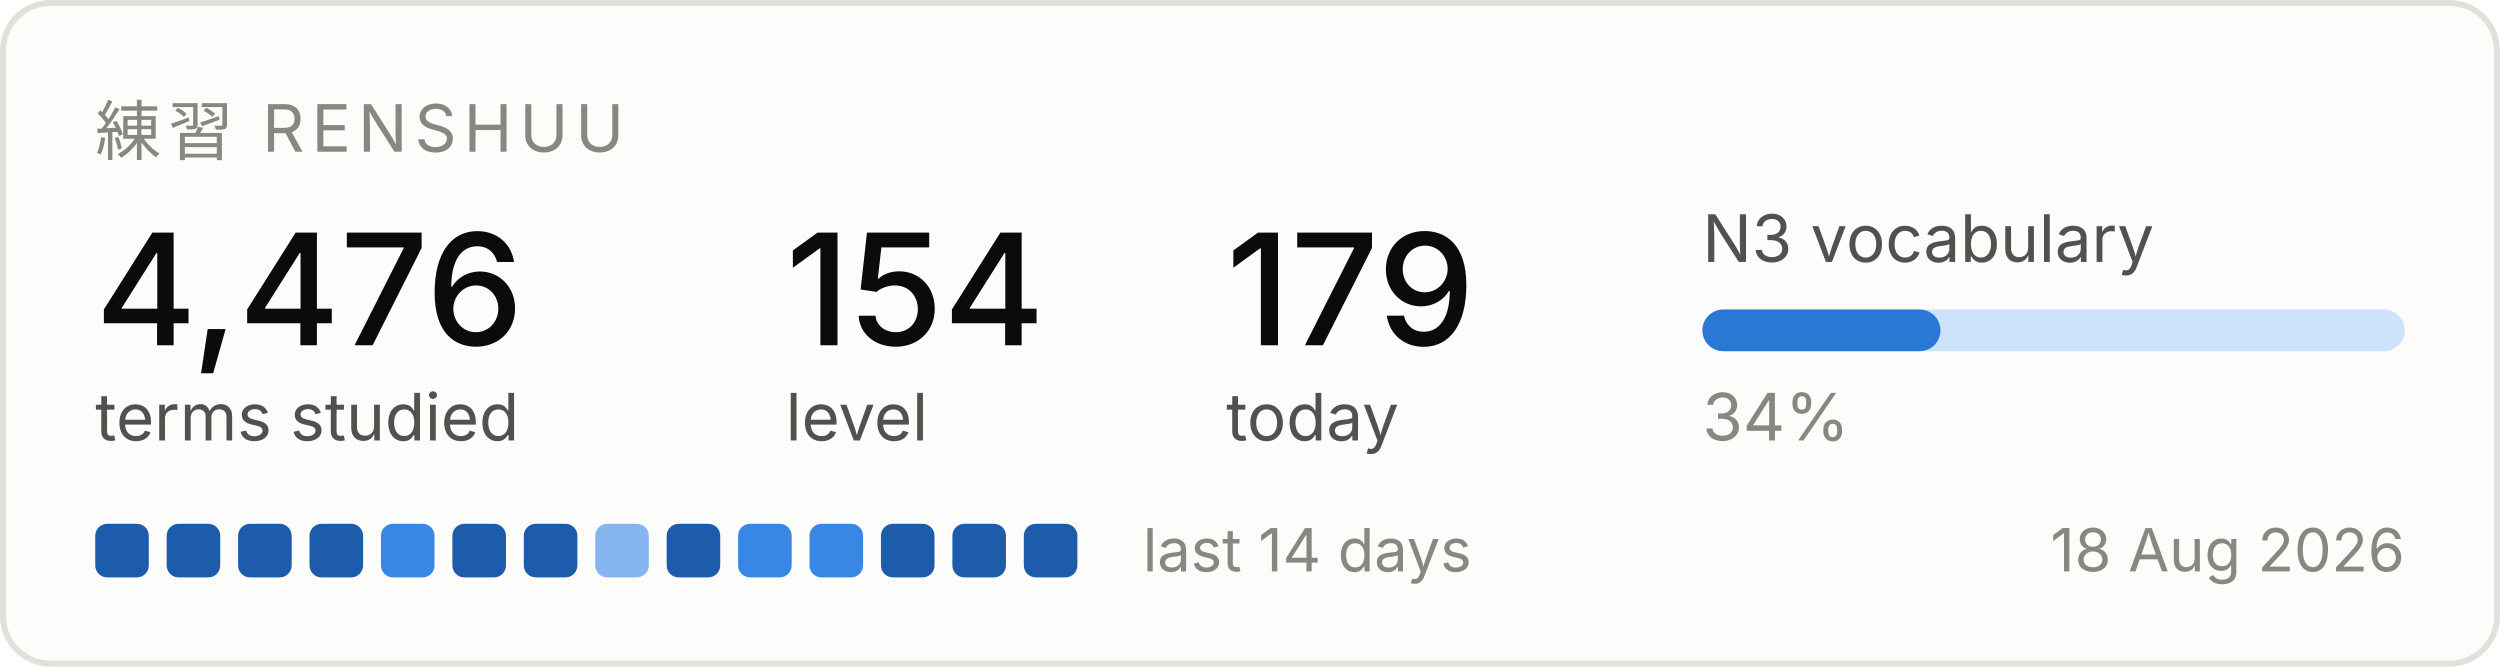
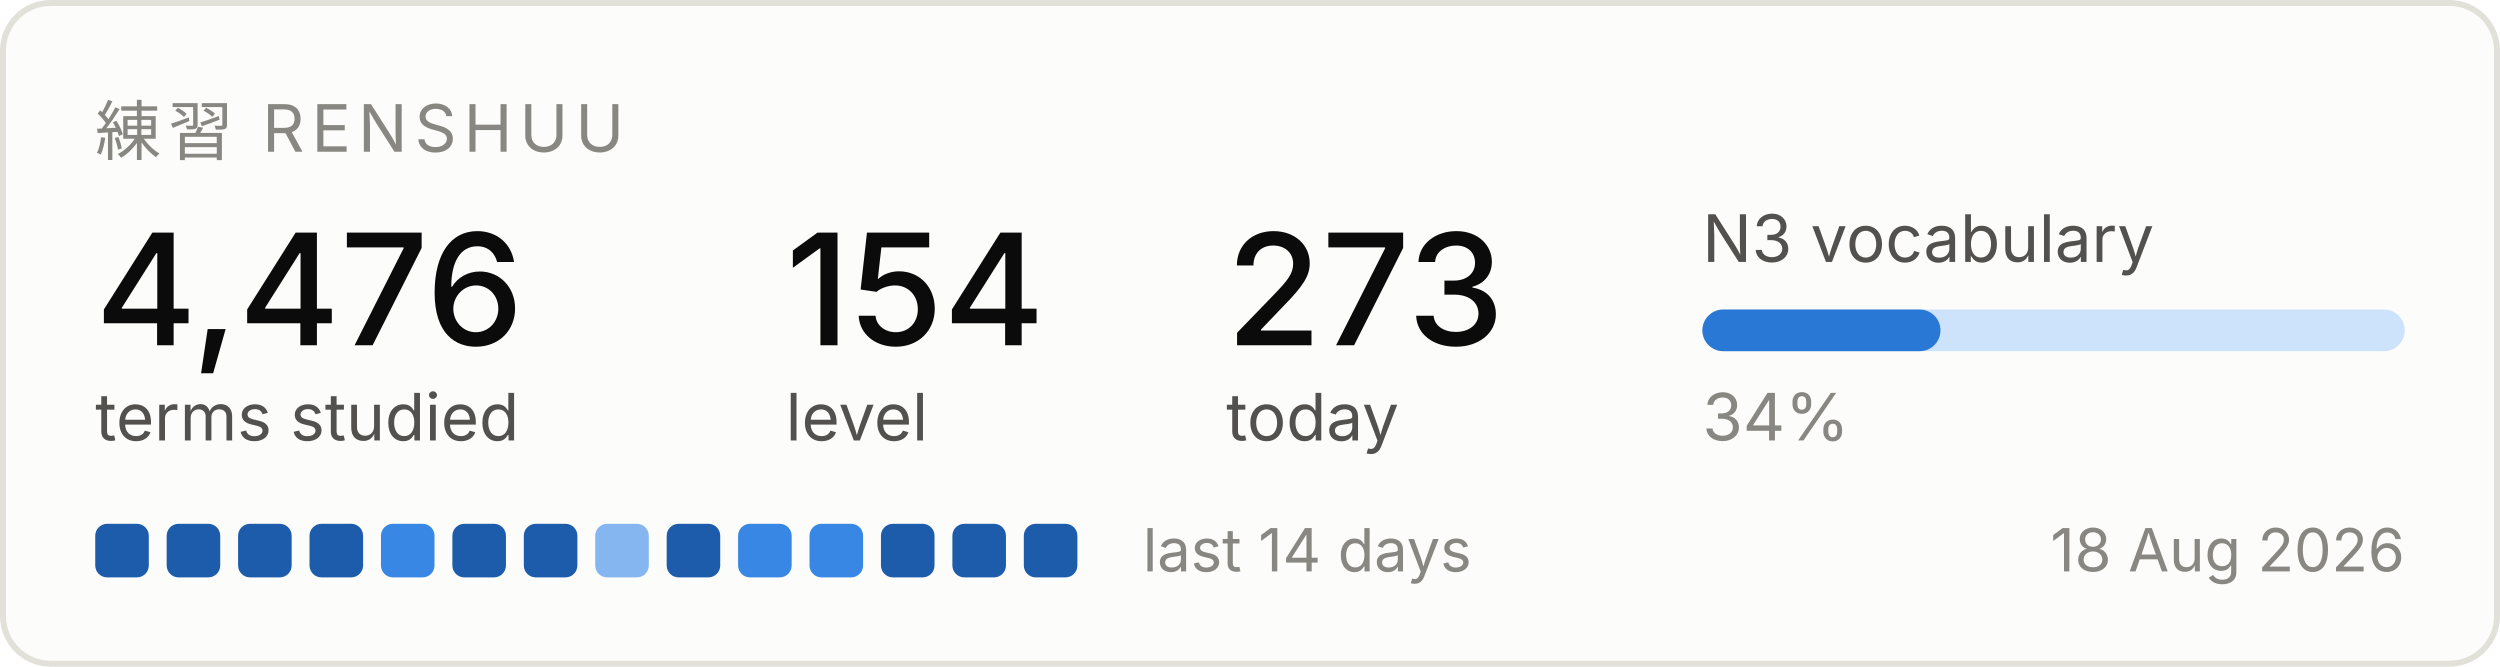
<svg xmlns="http://www.w3.org/2000/svg" width="420" height="112" viewBox="0 0 420 112" role="img" aria-label="Renshuu study progress">
  <rect x="0.5" y="0.5" width="419" height="111" rx="8" fill="#fcfcfb" stroke="#e1e0d9" />
  <text x="16" y="26" font-family="system-ui, -apple-system, Segoe UI, sans-serif" font-size="11" fill="#898781" letter-spacing="1.2">練習  RENSHUU</text>
  <text x="16" y="58" font-family="system-ui, -apple-system, Segoe UI, sans-serif" font-size="26" fill="#0b0b0b" font-weight="500">4,476</text>
  <text x="16" y="74" font-family="system-ui, -apple-system, Segoe UI, sans-serif" font-size="11" fill="#52514e">terms studied</text>
  <text x="132" y="58" font-family="system-ui, -apple-system, Segoe UI, sans-serif" font-size="26" fill="#0b0b0b" font-weight="500">154</text>
  <text x="132" y="74" font-family="system-ui, -apple-system, Segoe UI, sans-serif" font-size="11" fill="#52514e">level</text>
-   <text x="206" y="58" font-family="system-ui, -apple-system, Segoe UI, sans-serif" font-size="26" fill="#0b0b0b" font-weight="500">179</text>
+   <text x="206" y="58" font-family="system-ui, -apple-system, Segoe UI, sans-serif" font-size="26" fill="#0b0b0b" font-weight="500">273</text>
  <text x="206" y="74" font-family="system-ui, -apple-system, Segoe UI, sans-serif" font-size="11" fill="#52514e">today</text>
  <text x="286" y="44" font-family="system-ui, -apple-system, Segoe UI, sans-serif" font-size="11" fill="#52514e">N3 vocabulary</text>
  <rect x="286" y="52" width="118" height="7" rx="3.5" fill="#cde2fb" />
  <rect x="286" y="52" width="40" height="7" rx="3.5" fill="#2a78d6" />
  <text x="286" y="74" font-family="system-ui, -apple-system, Segoe UI, sans-serif" font-size="11" fill="#898781">34%</text>
  <rect x="16" y="88" width="9" height="9" rx="2" fill="#1c5cab" />
  <rect x="28" y="88" width="9" height="9" rx="2" fill="#1c5cab" />
  <rect x="40" y="88" width="9" height="9" rx="2" fill="#1c5cab" />
  <rect x="52" y="88" width="9" height="9" rx="2" fill="#1c5cab" />
  <rect x="64" y="88" width="9" height="9" rx="2" fill="#3987e5" />
  <rect x="76" y="88" width="9" height="9" rx="2" fill="#1c5cab" />
  <rect x="88" y="88" width="9" height="9" rx="2" fill="#1c5cab" />
  <rect x="100" y="88" width="9" height="9" rx="2" fill="#86b6ef" />
  <rect x="112" y="88" width="9" height="9" rx="2" fill="#1c5cab" />
  <rect x="124" y="88" width="9" height="9" rx="2" fill="#3987e5" />
  <rect x="136" y="88" width="9" height="9" rx="2" fill="#3987e5" />
  <rect x="148" y="88" width="9" height="9" rx="2" fill="#1c5cab" />
  <rect x="160" y="88" width="9" height="9" rx="2" fill="#1c5cab" />
  <rect x="172" y="88" width="9" height="9" rx="2" fill="#1c5cab" />
  <text x="192" y="96" font-family="system-ui, -apple-system, Segoe UI, sans-serif" font-size="10" fill="#898781">last 14 days</text>
  <text x="404" y="96" font-family="system-ui, -apple-system, Segoe UI, sans-serif" font-size="10" fill="#898781" text-anchor="end">18 Aug 2026</text>
</svg>
